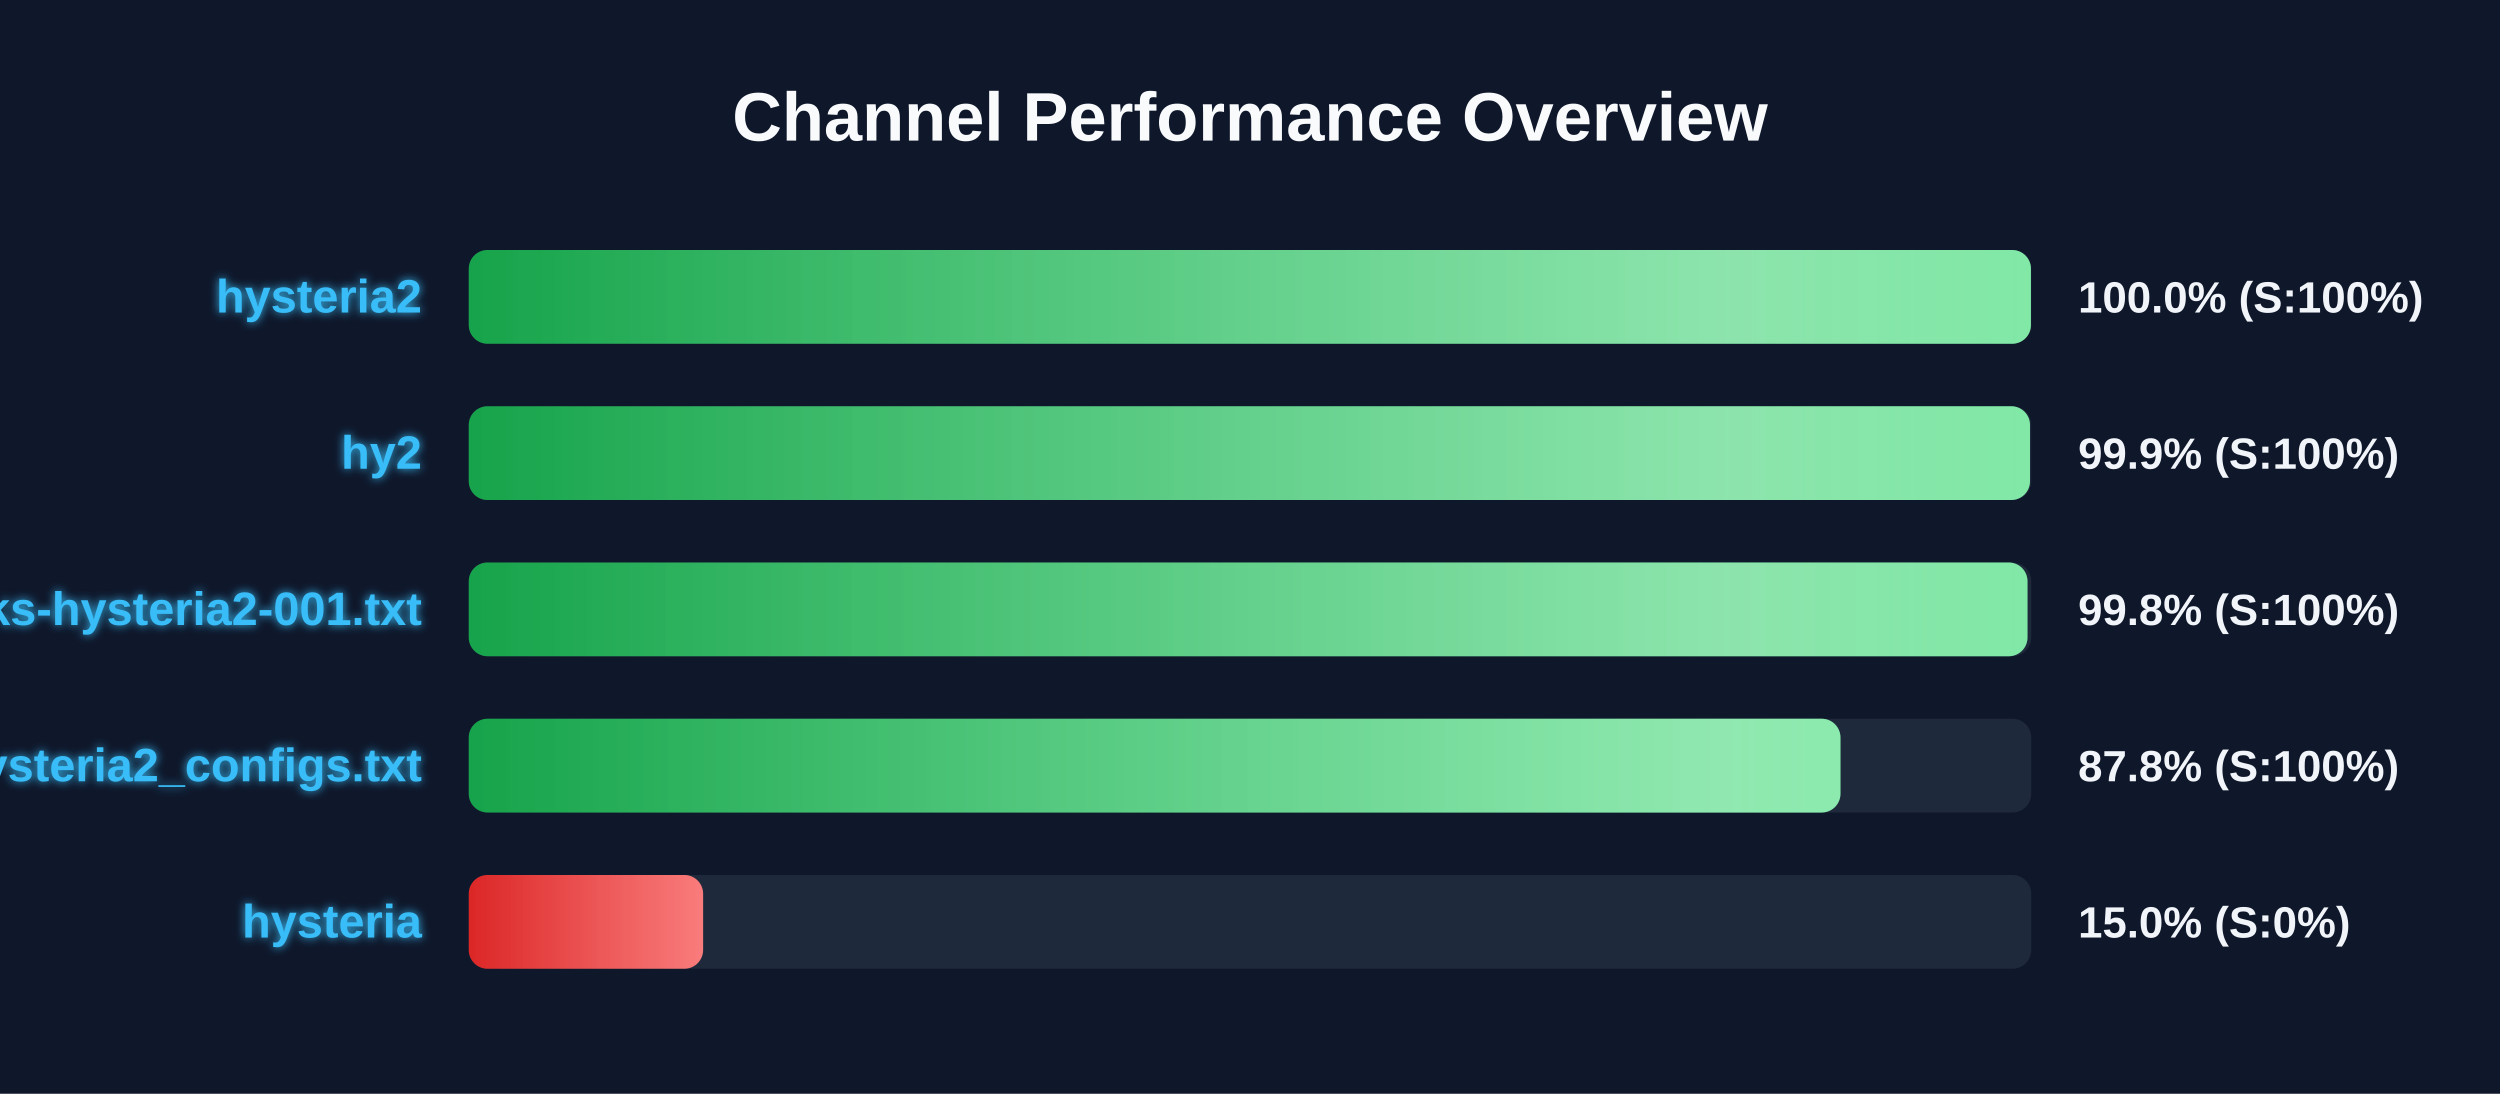
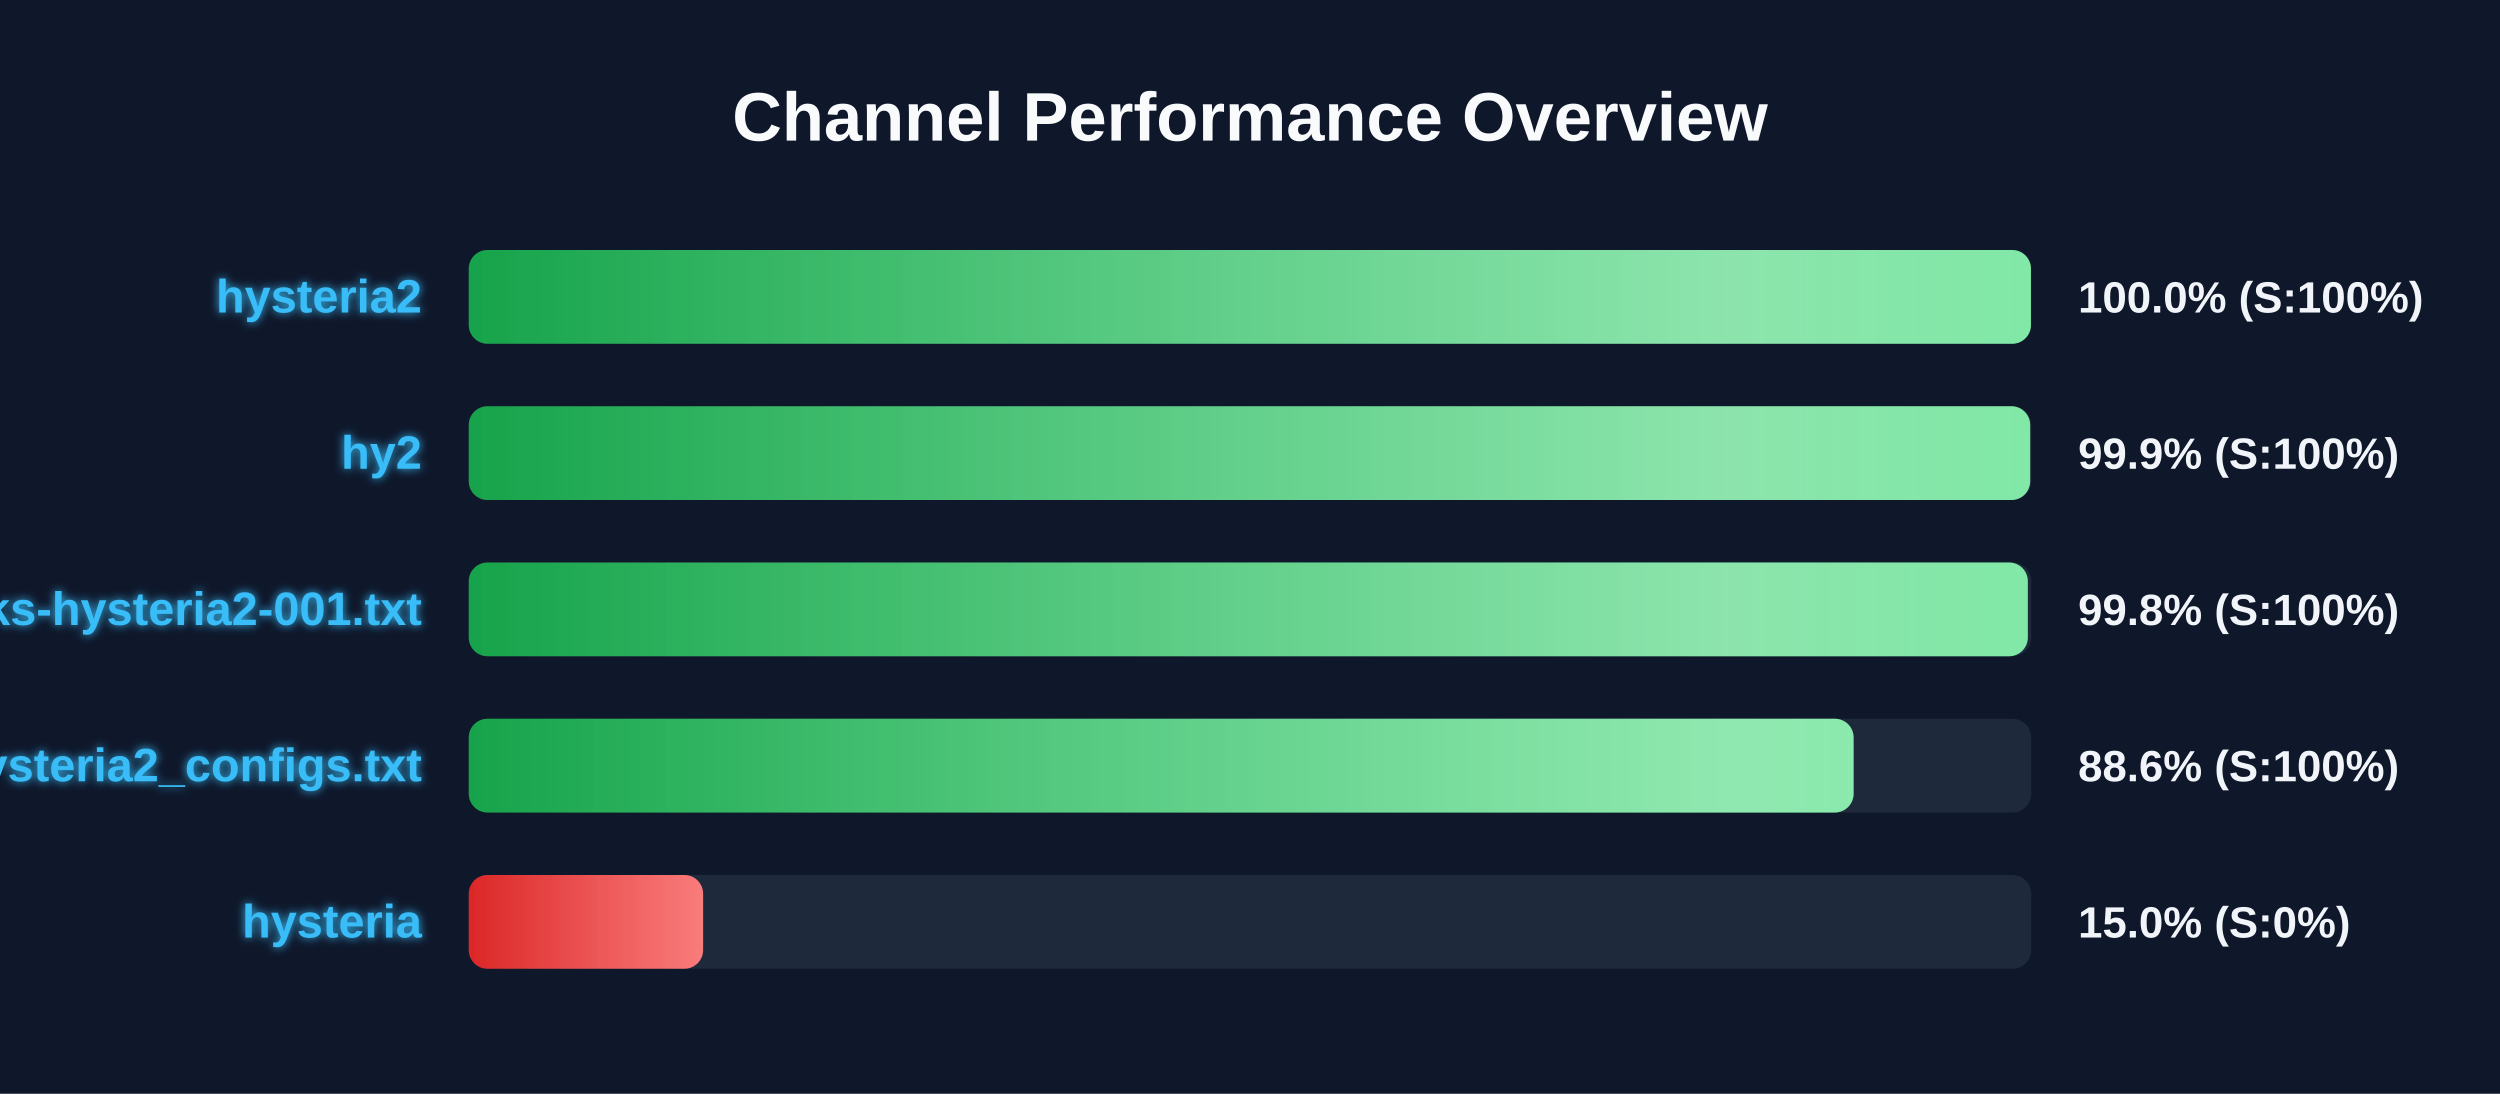
<svg xmlns="http://www.w3.org/2000/svg" width="800" height="350" version="1.1">
  <defs>
    <linearGradient id="grad-green" x1="0%" y1="0%" x2="100%" y2="0%">
      <stop offset="0%" stop-color="#16a34a" />
      <stop offset="100%" stop-color="#4ade80" />
    </linearGradient>
    <linearGradient id="grad-yellow" x1="0%" y1="0%" x2="100%" y2="0%">
      <stop offset="0%" stop-color="#ca8a04" />
      <stop offset="100%" stop-color="#fde047" />
    </linearGradient>
    <linearGradient id="grad-red" x1="0%" y1="0%" x2="100%" y2="0%">
      <stop offset="0%" stop-color="#dc2626" />
      <stop offset="100%" stop-color="#f87171" />
    </linearGradient>
    <linearGradient id="shimmer" x1="0%" y1="0%" x2="100%" y2="0%">
      <stop offset="0%" stop-color="rgba(255,255,255,0)" />
      <stop offset="50%" stop-color="rgba(255,255,255,0.4)" />
      <stop offset="100%" stop-color="rgba(255,255,255,0)" />
    </linearGradient>
    <filter id="glow" x="-20%" y="-20%" width="140%" height="140%">
      <feGaussianBlur stdDeviation="1.5" result="blur" />
      <feComposite in="SourceGraphic" in2="blur" operator="over" />
    </filter>
  </defs>
  <style>
        .bg-rect { fill: #0f172a; }
        .title { font: bold 22px 'Segoe UI', Arial, sans-serif; fill: #f8fafc; }
        .row { font: bold 15px 'Segoe UI', Arial, sans-serif; fill: #38bdf8; filter: url(#glow); }
        .score { font: bold 14px 'Segoe UI', Arial, sans-serif; fill: #f1f5f9; }
        @keyframes shimmer-anim {
            0% { transform: translateX(-100%); }
            100% { transform: translateX(200%); }
        }
        .shimmer-rect {
            animation: shimmer-anim 2.5s infinite linear;
        }
    </style>
  <rect width="100%" height="100%" class="bg-rect" />
  <text x="400" y="45" text-anchor="middle" class="title">Channel Performance Overview</text>
  <rect x="150" y="80" width="500" height="30" fill="#1e293b" rx="6" />
  <clipPath id="clip-0">
    <rect x="150" y="80" width="499.9" height="30" rx="6" />
  </clipPath>
  <rect x="150" y="80" width="499.9" height="30" fill="url(#grad-green)" rx="6" />
  <g clip-path="url(#clip-0)">
    <rect x="150" y="80" width="100%" height="30" fill="url(#shimmer)" class="shimmer-rect" />
  </g>
  <text x="135" y="100" text-anchor="end" class="row">hysteria2</text>
  <text x="665" y="100" text-anchor="start" class="score">100.0% (S:100%)</text>
  <rect x="150" y="130" width="500" height="30" fill="#1e293b" rx="6" />
  <clipPath id="clip-1">
-     <rect x="150" y="130" width="499.6" height="30" rx="6" />
+     <rect x="150" y="130" width="499.65" height="30" rx="6" />
  </clipPath>
-   <rect x="150" y="130" width="499.6" height="30" fill="url(#grad-green)" rx="6" />
+   <rect x="150" y="130" width="499.65" height="30" fill="url(#grad-green)" rx="6" />
  <g clip-path="url(#clip-1)">
    <rect x="150" y="130" width="100%" height="30" fill="url(#shimmer)" class="shimmer-rect" />
  </g>
  <text x="135" y="150" text-anchor="end" class="row">hy2</text>
  <text x="665" y="150" text-anchor="start" class="score">99.9% (S:100%)</text>
  <rect x="150" y="180" width="500" height="30" fill="#1e293b" rx="6" />
  <clipPath id="clip-2">
-     <rect x="150" y="180" width="498.8" height="30" rx="6" />
+     <rect x="150" y="180" width="498.9" height="30" rx="6" />
  </clipPath>
-   <rect x="150" y="180" width="498.8" height="30" fill="url(#grad-green)" rx="6" />
+   <rect x="150" y="180" width="498.9" height="30" fill="url(#grad-green)" rx="6" />
  <g clip-path="url(#clip-2)">
    <rect x="150" y="180" width="100%" height="30" fill="url(#shimmer)" class="shimmer-rect" />
  </g>
  <text x="135" y="200" text-anchor="end" class="row">EbraSha-Protocol-Chunks-hysteria2-001.txt</text>
  <text x="665" y="200" text-anchor="start" class="score">99.8% (S:100%)</text>
  <rect x="150" y="230" width="500" height="30" fill="#1e293b" rx="6" />
  <clipPath id="clip-3">
-     <rect x="150" y="230" width="438.95" height="30" rx="6" />
+     <rect x="150" y="230" width="443.15" height="30" rx="6" />
  </clipPath>
-   <rect x="150" y="230" width="438.95" height="30" fill="url(#grad-green)" rx="6" />
+   <rect x="150" y="230" width="443.15" height="30" fill="url(#grad-green)" rx="6" />
  <g clip-path="url(#clip-3)">
    <rect x="150" y="230" width="100%" height="30" fill="url(#shimmer)" class="shimmer-rect" />
  </g>
  <text x="135" y="250" text-anchor="end" class="row">hysteria2_configs.txt</text>
-   <text x="665" y="250" text-anchor="start" class="score">87.8% (S:100%)</text>
+   <text x="665" y="250" text-anchor="start" class="score">88.6% (S:100%)</text>
  <rect x="150" y="280" width="500" height="30" fill="#1e293b" rx="6" />
  <clipPath id="clip-4">
    <rect x="150" y="280" width="75.0" height="30" rx="6" />
  </clipPath>
  <rect x="150" y="280" width="75.0" height="30" fill="url(#grad-red)" rx="6" />
  <g clip-path="url(#clip-4)">
    <rect x="150" y="280" width="100%" height="30" fill="url(#shimmer)" class="shimmer-rect" />
  </g>
  <text x="135" y="300" text-anchor="end" class="row">hysteria</text>
  <text x="665" y="300" text-anchor="start" class="score">15.0% (S:0%)</text>
</svg>
